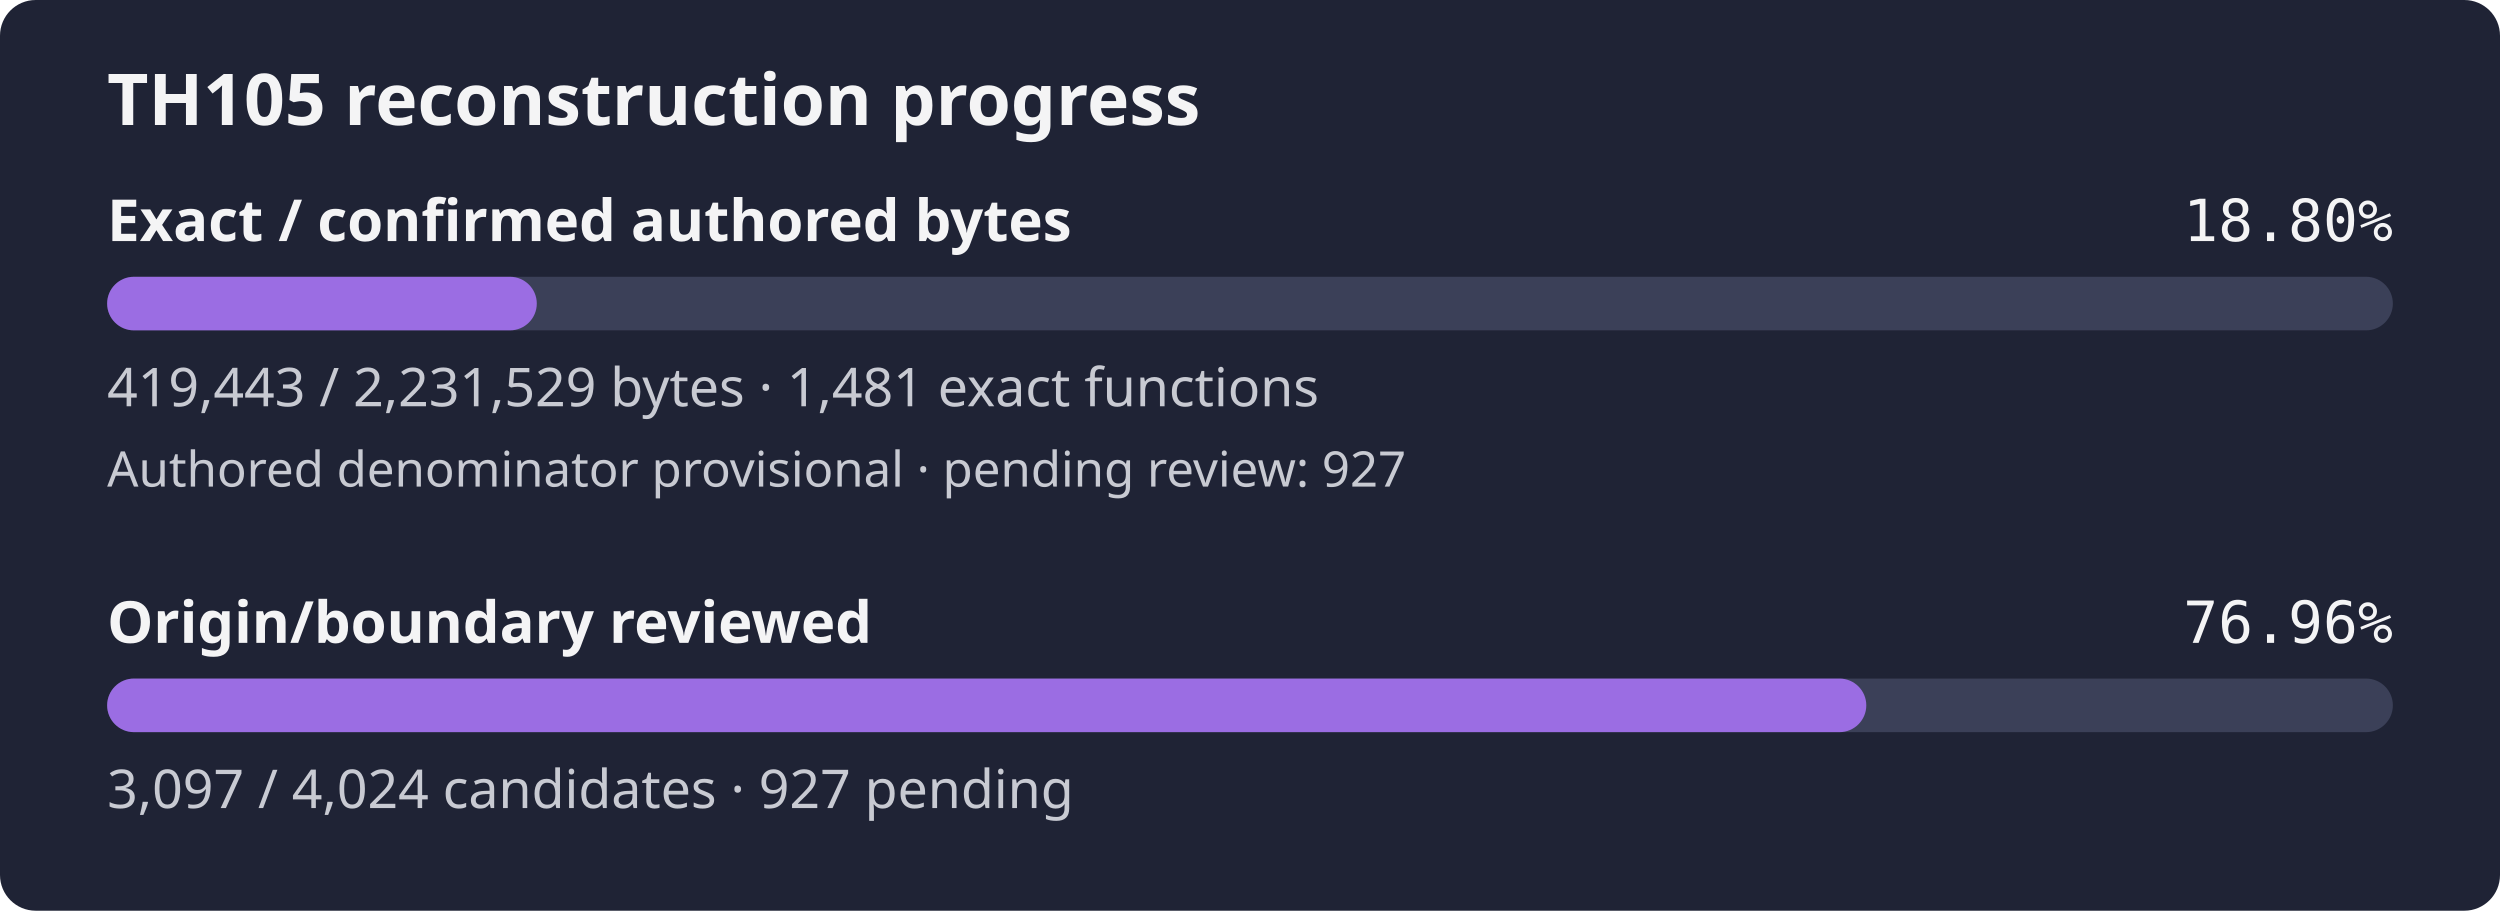
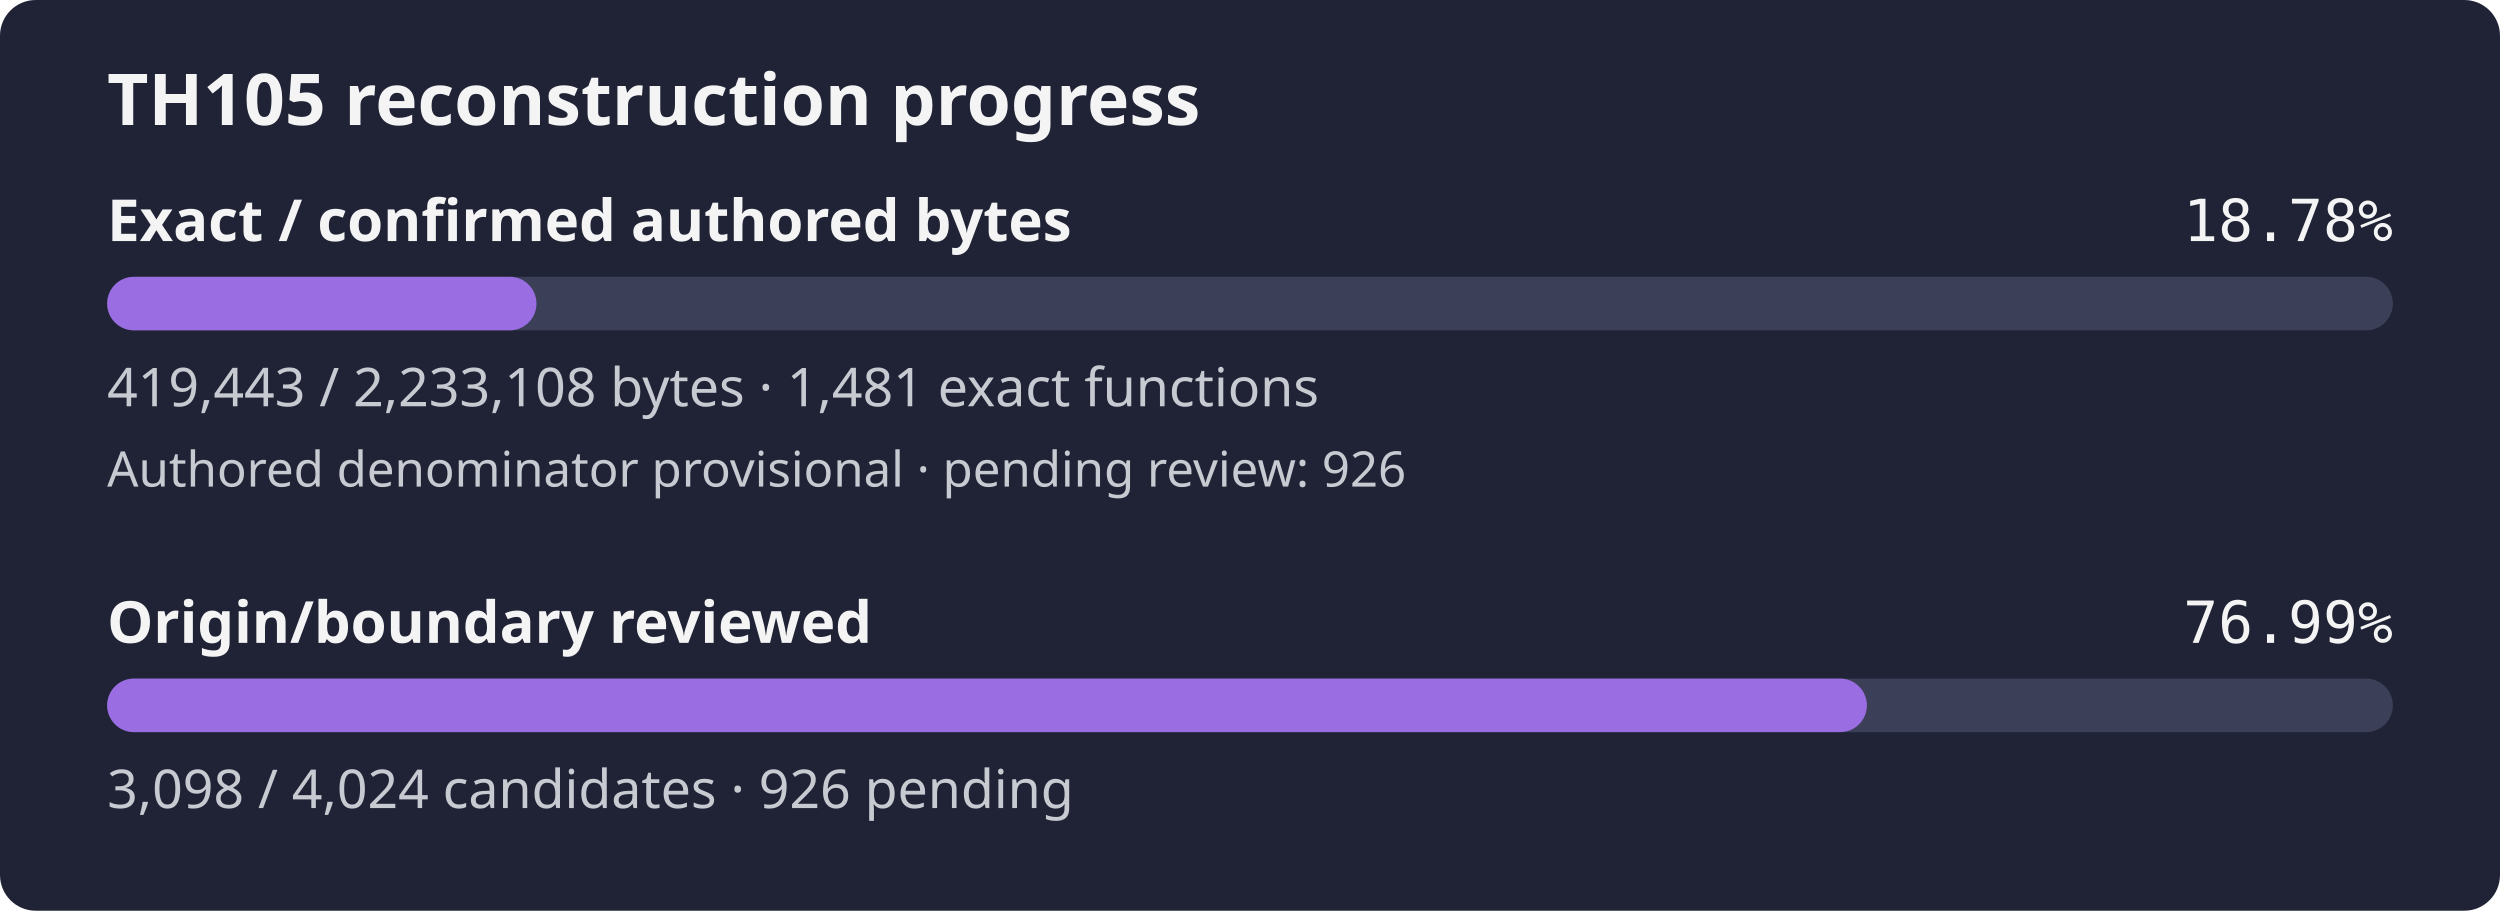
- <svg xmlns="http://www.w3.org/2000/svg" width="560" height="204" viewBox="0 0 560 204" role="img" aria-label="TH105 reconstruction progress: 18.80% of confirmed authored bytes exact; authored denominator provisional, origin review 76.96%">
+ <svg xmlns="http://www.w3.org/2000/svg" width="560" height="204" viewBox="0 0 560 204" role="img" aria-label="TH105 reconstruction progress: 18.78% of confirmed authored bytes exact; authored denominator provisional, origin review 76.99%">
  <rect width="560" height="204" rx="8" fill="#1f2335" />
  <text x="24" y="28" fill="#f4f4f5" font-family="sans-serif" font-size="16" font-weight="600">TH105 reconstruction progress</text>
  <text x="24" y="54" fill="#f4f4f5" font-family="sans-serif" font-size="13" font-weight="600">Exact / confirmed authored bytes</text>
-   <text x="536" y="54" fill="#f4f4f5" text-anchor="end" font-family="monospace" font-size="13">18.80%</text>
+   <text x="536" y="54" fill="#f4f4f5" text-anchor="end" font-family="monospace" font-size="13">18.78%</text>
  <rect id="exact-track" x="24" y="62" width="512" height="12" rx="6" fill="#3b4058" />
-   <rect id="exact-fill" x="24" y="62" width="96.24" height="12" rx="6" fill="#9b6de3" />
-   <text x="24" y="91" fill="#c8cad2" font-family="sans-serif" font-size="12">419,443 / 2,231,529 bytes · 1,481 exact functions</text>
-   <text x="24" y="109" fill="#c8cad2" font-family="sans-serif" font-size="11">Authored denominator provisional · pending review: 927</text>
+   <rect id="exact-fill" x="24" y="62" width="96.17" height="12" rx="6" fill="#9b6de3" />
+   <text x="24" y="91" fill="#c8cad2" font-family="sans-serif" font-size="12">419,443 / 2,233,108 bytes · 1,481 exact functions</text>
+   <text x="24" y="109" fill="#c8cad2" font-family="sans-serif" font-size="11">Authored denominator provisional · pending review: 926</text>
  <text x="24" y="144" fill="#f4f4f5" font-family="sans-serif" font-size="13" font-weight="600">Origin/boundary reviewed</text>
-   <text x="536" y="144" fill="#f4f4f5" text-anchor="end" font-family="monospace" font-size="13">76.96%</text>
+   <text x="536" y="144" fill="#f4f4f5" text-anchor="end" font-family="monospace" font-size="13">76.99%</text>
  <rect id="review-track" x="24" y="152" width="512" height="12" rx="6" fill="#3b4058" />
-   <rect id="review-fill" x="24" y="152" width="394.05" height="12" rx="6" fill="#9b6de3" />
-   <text x="24" y="181" fill="#c8cad2" font-family="sans-serif" font-size="12">3,097 / 4,024 candidates · 927 pending</text>
+   <rect id="review-fill" x="24" y="152" width="394.18" height="12" rx="6" fill="#9b6de3" />
+   <text x="24" y="181" fill="#c8cad2" font-family="sans-serif" font-size="12">3,098 / 4,024 candidates · 926 pending</text>
</svg>
